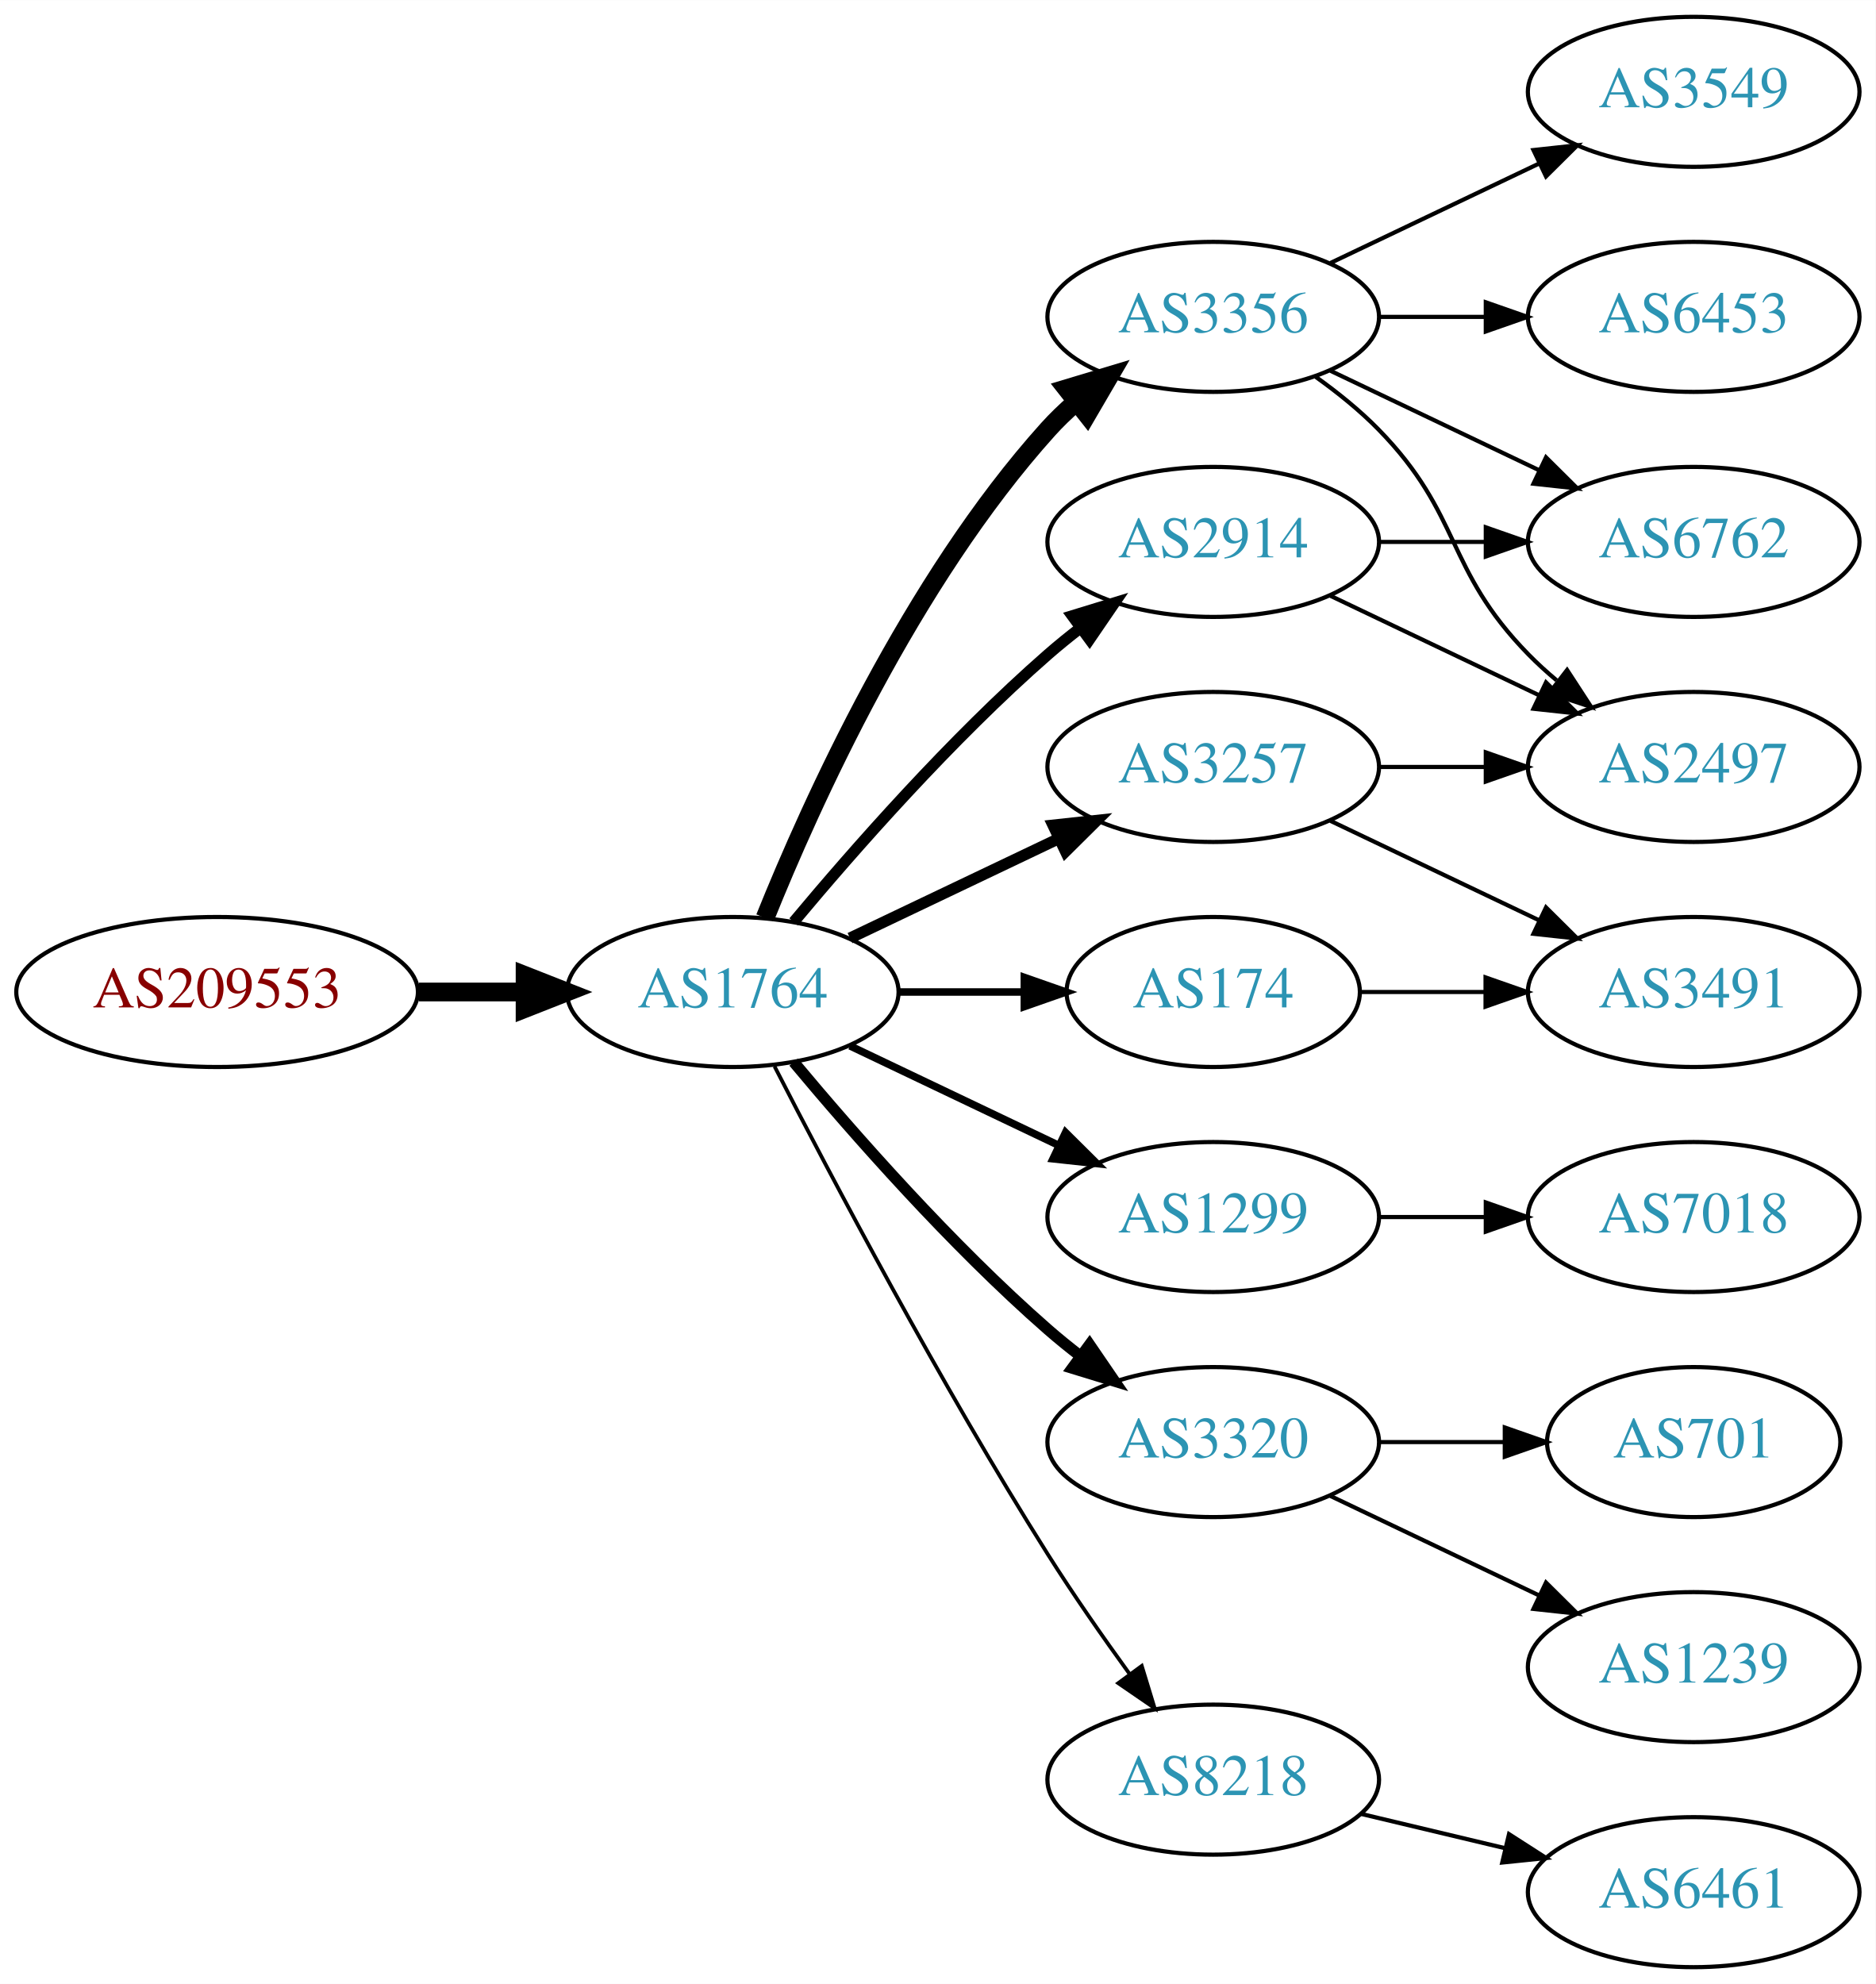
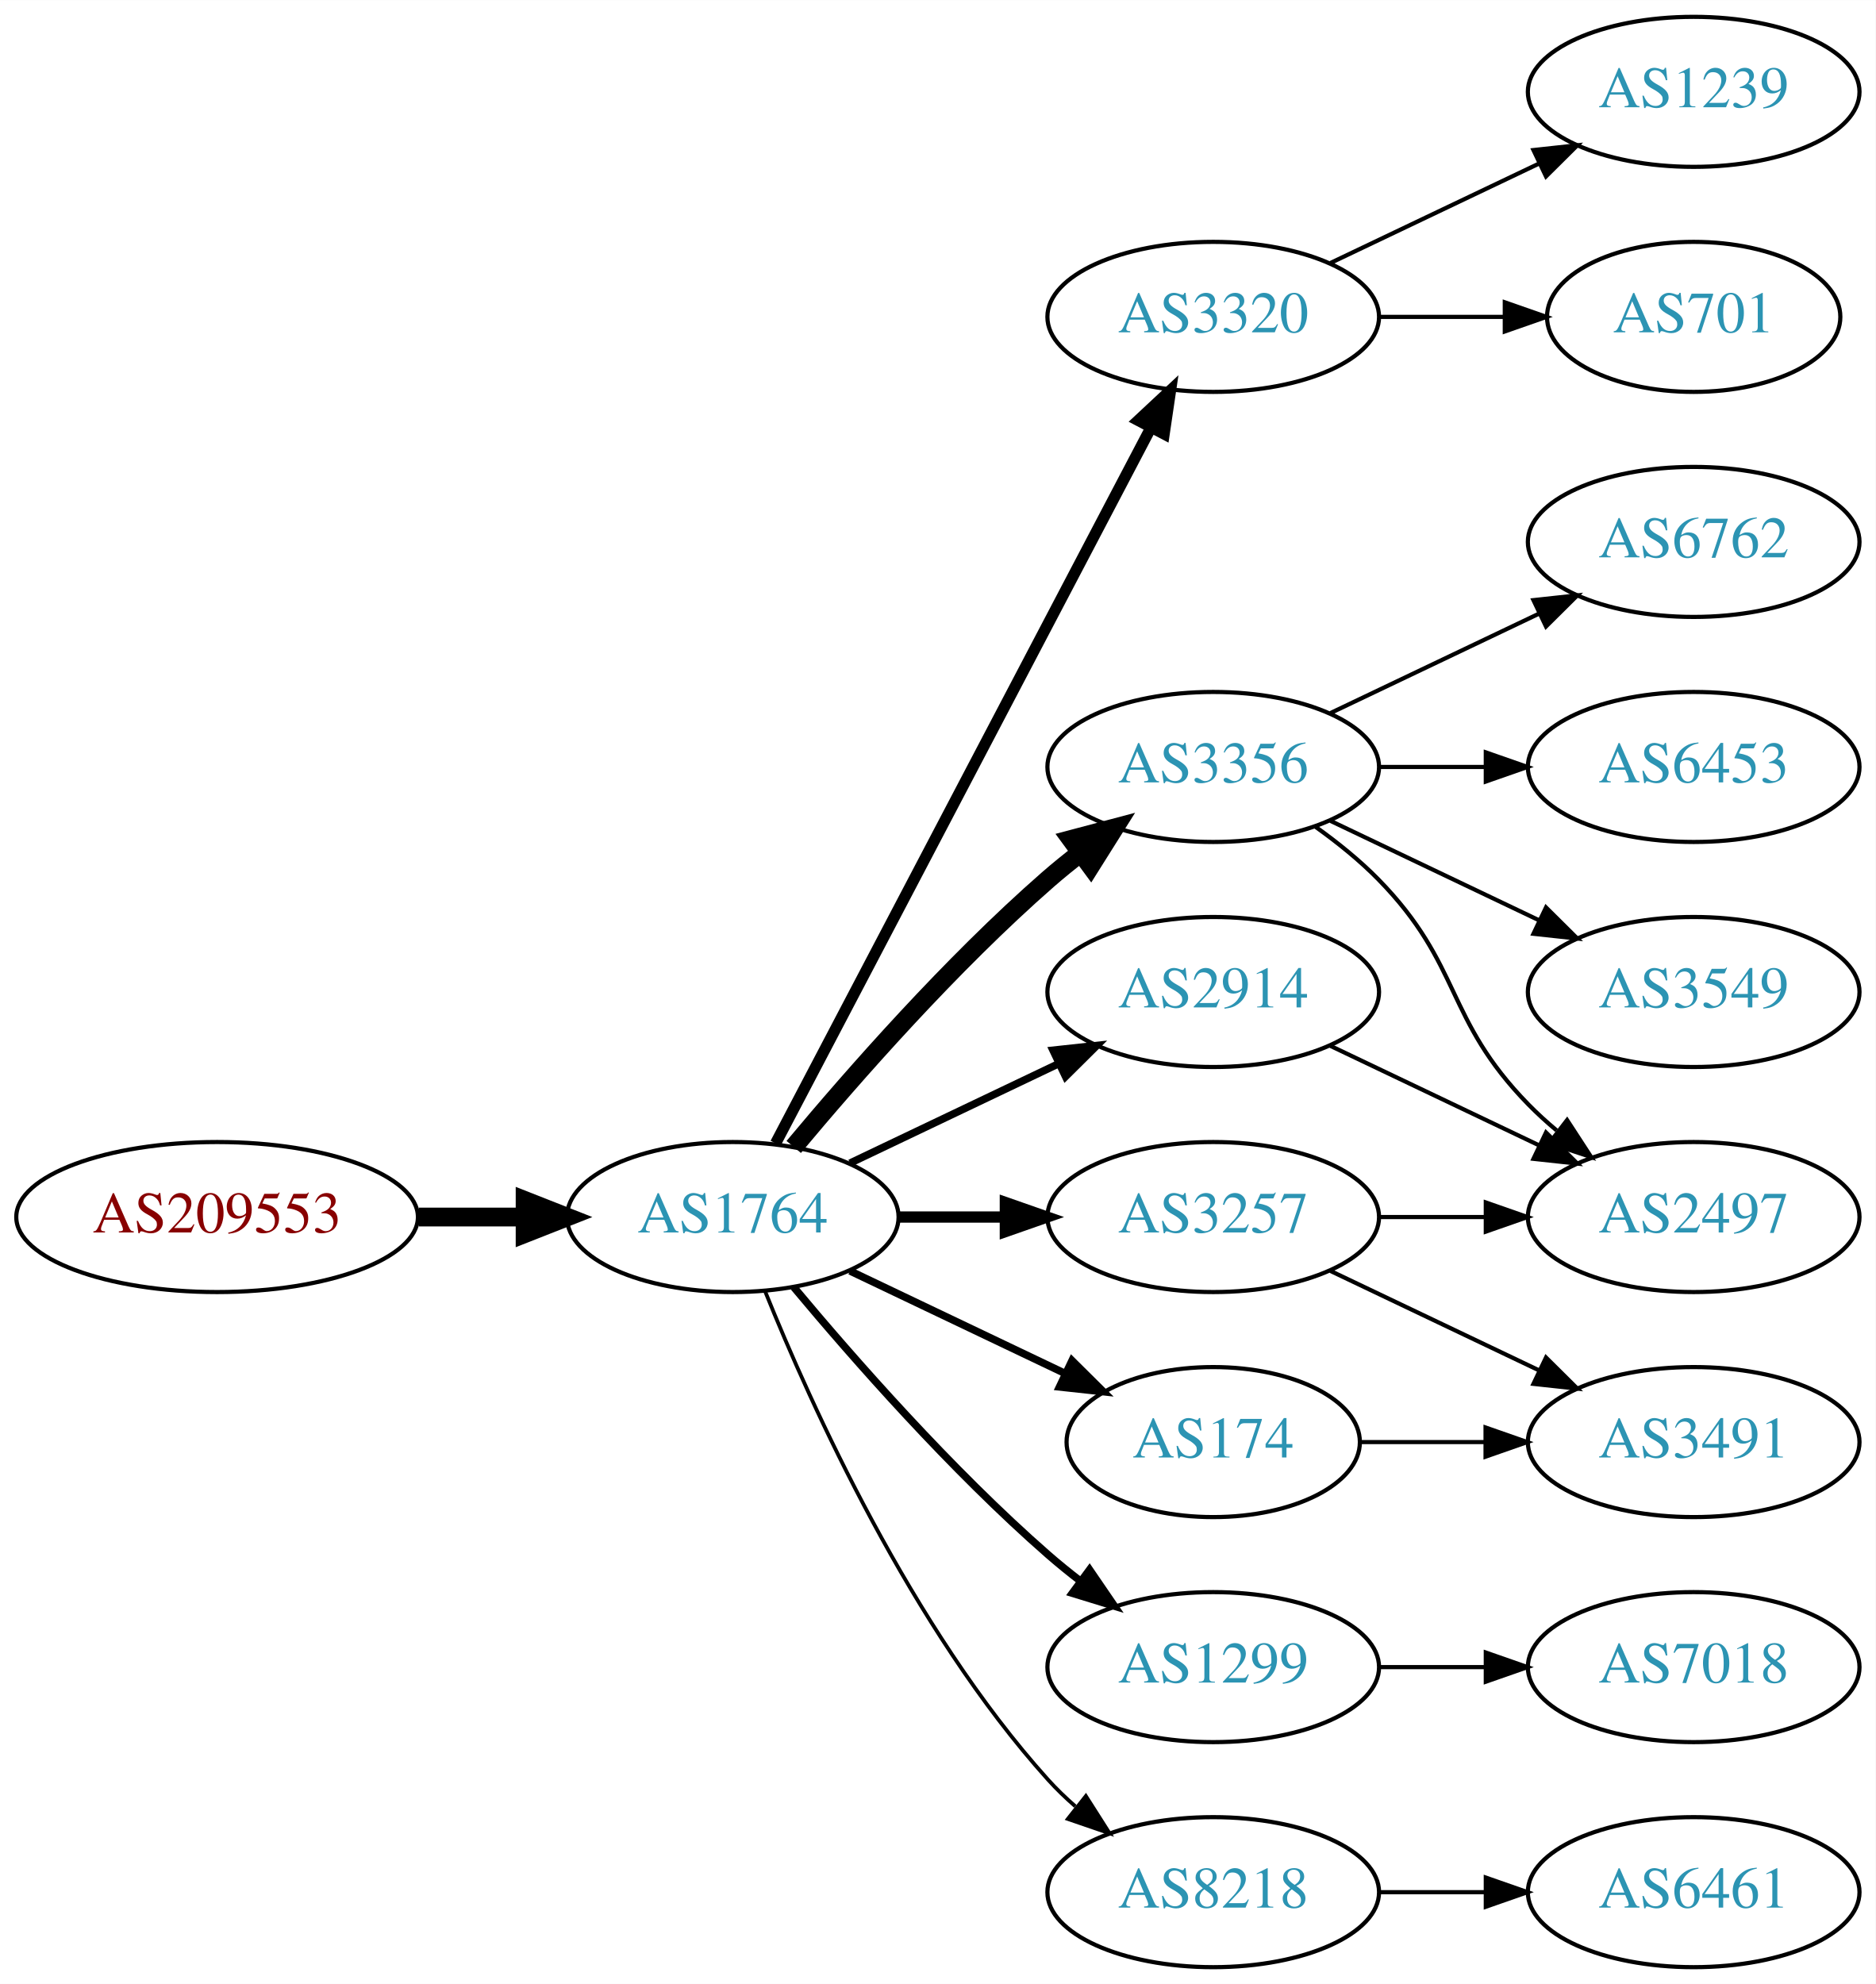
<svg xmlns="http://www.w3.org/2000/svg" xmlns:xlink="http://www.w3.org/1999/xlink" width="450pt" height="476pt" viewBox="0.00 0.00 450.07 476.00">
  <g id="graph0" class="graph" transform="scale(1 1) rotate(0) translate(4 472)">
    <polygon fill="white" stroke="none" points="-4,4 -4,-472 446.07,-472 446.07,4 -4,4" />
    <g id="node1" class="node">
      <g id="a_node1">
        <a xlink:href="/asn/209553" xlink:title="AS209553 ~ JAGGAER Austria GmbH [AT]">
-           <ellipse fill="#ffffff" stroke="black" cx="48.096" cy="-234" rx="48.192" ry="18" />
-           <text text-anchor="middle" x="48.096" y="-230.3" font-family="Times,serif" font-size="14.00" fill="#880000">AS209553</text>
+           <ellipse fill="#ffffff" stroke="black" cx="48.096" cy="-180" rx="48.192" ry="18" />
+           <text text-anchor="middle" x="48.096" y="-176.3" font-family="Times,serif" font-size="14.00" fill="#880000">AS209553</text>
        </a>
      </g>
    </g>
    <g id="node2" class="node">
      <g id="a_node2">
        <a xlink:href="/asn/1764" xlink:title="AS1764 ~ NEXTLAYER-AS [AT]">
-           <ellipse fill="#ffffff" stroke="black" cx="171.838" cy="-234" rx="39.794" ry="18" />
-           <text text-anchor="middle" x="171.838" y="-230.3" font-family="Times,serif" font-size="14.00" fill="#2c94b3">AS1764</text>
+           <ellipse fill="#ffffff" stroke="black" cx="171.838" cy="-180" rx="39.794" ry="18" />
+           <text text-anchor="middle" x="171.838" y="-176.3" font-family="Times,serif" font-size="14.00" fill="#2c94b3">AS1764</text>
        </a>
      </g>
    </g>
    <g id="edge1" class="edge">
-       <path fill="none" stroke="black" stroke-width="4.5" d="M96.513,-234C104.867,-234 113.577,-234 121.969,-234" />
-       <polygon fill="black" stroke="black" stroke-width="4.5" points="122.004,-237.938 132.004,-234 122.004,-230.063 122.004,-237.938" />
+       <path fill="none" stroke="black" stroke-width="4.5" d="M96.513,-180C104.867,-180 113.577,-180 121.969,-180" />
+       <polygon fill="black" stroke="black" stroke-width="4.5" points="122.004,-183.938 132.004,-180 122.004,-176.063 122.004,-183.938" />
    </g>
    <g id="node3" class="node">
      <g id="a_node3">
-         <a xlink:href="/asn/3257" xlink:title="AS3257 ~ GTT [DE]">
-           <ellipse fill="#ffffff" stroke="black" cx="287.131" cy="-288" rx="39.794" ry="18" />
-           <text text-anchor="middle" x="287.131" y="-284.3" font-family="Times,serif" font-size="14.00" fill="#2c94b3">AS3257</text>
+         <a xlink:href="/asn/3320" xlink:title="AS3320 ~ DTAG [DE]">
+           <ellipse fill="#ffffff" stroke="black" cx="287.131" cy="-396" rx="39.794" ry="18" />
+           <text text-anchor="middle" x="287.131" y="-392.3" font-family="Times,serif" font-size="14.00" fill="#2c94b3">AS3320</text>
        </a>
      </g>
    </g>
    <g id="edge2" class="edge">
-       <path fill="none" stroke="black" stroke-width="2.7" d="M199.974,-246.934C214.968,-254.081 233.789,-263.052 250.013,-270.785" />
-       <polygon fill="black" stroke="black" stroke-width="2.7" points="248.683,-274.028 259.216,-275.171 251.695,-267.709 248.683,-274.028" />
+       <path fill="none" stroke="black" stroke-width="2.7" d="M182.109,-197.676C201.951,-235.505 248.628,-324.499 272.115,-369.278" />
+       <polygon fill="black" stroke="black" stroke-width="2.7" points="269.146,-371.152 276.89,-378.383 275.345,-367.901 269.146,-371.152" />
    </g>
    <g id="node4" class="node">
      <g id="a_node4">
-         <a xlink:href="/asn/1299" xlink:title="AS1299 ~ Telia Carrier [EU]">
-           <ellipse fill="#ffffff" stroke="black" cx="287.131" cy="-180" rx="39.794" ry="18" />
-           <text text-anchor="middle" x="287.131" y="-176.3" font-family="Times,serif" font-size="14.00" fill="#2c94b3">AS1299</text>
+         <a xlink:href="/asn/3356" xlink:title="AS3356 ~ Level 3 Parent, LLC [US]">
+           <ellipse fill="#ffffff" stroke="black" cx="287.131" cy="-288" rx="39.794" ry="18" />
+           <text text-anchor="middle" x="287.131" y="-284.3" font-family="Times,serif" font-size="14.00" fill="#2c94b3">AS3356</text>
        </a>
      </g>
    </g>
    <g id="edge3" class="edge">
-       <path fill="none" stroke="black" stroke-width="1.8" d="M199.974,-221.066C214.968,-213.919 233.789,-204.948 250.013,-197.215" />
-       <polygon fill="black" stroke="black" stroke-width="1.8" points="251.695,-200.291 259.216,-192.829 248.683,-193.972 251.695,-200.291" />
+       <path fill="none" stroke="black" stroke-width="4.5" d="M186.468,-196.817C200.751,-213.929 224.297,-240.745 247.484,-261 249.95,-263.154 252.589,-265.294 255.286,-267.372" />
+       <polygon fill="black" stroke="black" stroke-width="4.5" points="253.052,-270.616 263.44,-273.37 257.718,-264.273 253.052,-270.616" />
    </g>
    <g id="node5" class="node">
      <g id="a_node5">
        <a xlink:href="/asn/174" xlink:title="AS174 ~ Cogent Communications [US]">
-           <ellipse fill="#ffffff" stroke="black" cx="287.131" cy="-234" rx="35.194" ry="18" />
-           <text text-anchor="middle" x="287.131" y="-230.3" font-family="Times,serif" font-size="14.00" fill="#2c94b3">AS174</text>
+           <ellipse fill="#ffffff" stroke="black" cx="287.131" cy="-126" rx="35.194" ry="18" />
+           <text text-anchor="middle" x="287.131" y="-122.3" font-family="Times,serif" font-size="14.00" fill="#2c94b3">AS174</text>
        </a>
      </g>
    </g>
    <g id="edge4" class="edge">
-       <path fill="none" stroke="black" stroke-width="1.8" d="M211.51,-234C221.215,-234 231.706,-234 241.669,-234" />
-       <polygon fill="black" stroke="black" stroke-width="1.8" points="241.805,-237.5 251.805,-234 241.805,-230.5 241.805,-237.5" />
+       <path fill="none" stroke="black" stroke-width="1.8" d="M199.974,-167.066C215.406,-159.71 234.892,-150.423 251.427,-142.541" />
+       <polygon fill="black" stroke="black" stroke-width="1.8" points="253.247,-145.551 260.769,-138.089 250.236,-139.232 253.247,-145.551" />
    </g>
    <g id="node6" class="node">
      <g id="a_node6">
-         <a xlink:href="/asn/3320" xlink:title="AS3320 ~ DTAG [DE]">
-           <ellipse fill="#ffffff" stroke="black" cx="287.131" cy="-126" rx="39.794" ry="18" />
-           <text text-anchor="middle" x="287.131" y="-122.3" font-family="Times,serif" font-size="14.00" fill="#2c94b3">AS3320</text>
+         <a xlink:href="/asn/2914" xlink:title="AS2914 ~ NTT America, Inc. [US]">
+           <ellipse fill="#ffffff" stroke="black" cx="287.131" cy="-234" rx="39.794" ry="18" />
+           <text text-anchor="middle" x="287.131" y="-230.3" font-family="Times,serif" font-size="14.00" fill="#2c94b3">AS2914</text>
        </a>
      </g>
    </g>
    <g id="edge5" class="edge">
-       <path fill="none" stroke="black" stroke-width="2.7" d="M186.468,-217.183C200.751,-200.071 224.297,-173.255 247.484,-153 249.95,-150.846 252.589,-148.706 255.286,-146.628" />
-       <polygon fill="black" stroke="black" stroke-width="2.7" points="257.459,-149.375 263.44,-140.63 253.311,-143.736 257.459,-149.375" />
+       <path fill="none" stroke="black" stroke-width="1.8" d="M199.974,-192.934C214.968,-200.081 233.789,-209.052 250.013,-216.785" />
+       <polygon fill="black" stroke="black" stroke-width="1.8" points="248.683,-220.028 259.216,-221.171 251.695,-213.709 248.683,-220.028" />
    </g>
    <g id="node7" class="node">
      <g id="a_node7">
-         <a xlink:href="/asn/3356" xlink:title="AS3356 ~ Level 3 Parent, LLC [US]">
-           <ellipse fill="#ffffff" stroke="black" cx="287.131" cy="-396" rx="39.794" ry="18" />
-           <text text-anchor="middle" x="287.131" y="-392.3" font-family="Times,serif" font-size="14.00" fill="#2c94b3">AS3356</text>
+         <a xlink:href="/asn/1299" xlink:title="AS1299 ~ Telia Carrier [EU]">
+           <ellipse fill="#ffffff" stroke="black" cx="287.131" cy="-72" rx="39.794" ry="18" />
+           <text text-anchor="middle" x="287.131" y="-68.3" font-family="Times,serif" font-size="14.00" fill="#2c94b3">AS1299</text>
        </a>
      </g>
    </g>
    <g id="edge6" class="edge">
-       <path fill="none" stroke="black" stroke-width="4.5" d="M179.586,-251.787C190.637,-279.243 214.69,-332.578 247.484,-369 249.487,-371.224 251.706,-373.363 254.038,-375.397" />
-       <polygon fill="black" stroke="black" stroke-width="4.5" points="251.965,-378.777 262.257,-381.873 256.839,-372.591 251.965,-378.777" />
+       <path fill="none" stroke="black" stroke-width="1.8" d="M186.468,-163.183C200.751,-146.071 224.297,-119.255 247.484,-99 249.95,-96.846 252.589,-94.706 255.286,-92.628" />
+       <polygon fill="black" stroke="black" stroke-width="1.8" points="257.459,-95.375 263.44,-86.63 253.311,-89.736 257.459,-95.375" />
    </g>
    <g id="node8" class="node">
      <g id="a_node8">
-         <a xlink:href="/asn/8218" xlink:title="AS8218 ~ legacy Neotelecoms [FR]">
-           <ellipse fill="#ffffff" stroke="black" cx="287.131" cy="-45" rx="39.794" ry="18" />
-           <text text-anchor="middle" x="287.131" y="-41.3" font-family="Times,serif" font-size="14.00" fill="#2c94b3">AS8218</text>
+         <a xlink:href="/asn/3257" xlink:title="AS3257 ~ GTT [DE]">
+           <ellipse fill="#ffffff" stroke="black" cx="287.131" cy="-180" rx="39.794" ry="18" />
+           <text text-anchor="middle" x="287.131" y="-176.3" font-family="Times,serif" font-size="14.00" fill="#2c94b3">AS3257</text>
        </a>
      </g>
    </g>
    <g id="edge7" class="edge">
-       <path fill="none" stroke="black" stroke-width="0.9" d="M181.864,-216.148C195.3,-189.945 221.75,-139.763 247.484,-99 253.547,-89.396 260.667,-79.187 267.133,-70.261" />
-       <polygon fill="black" stroke="black" stroke-width="0.9" points="269.984,-72.291 273.075,-62.157 264.339,-68.152 269.984,-72.291" />
+       <path fill="none" stroke="black" stroke-width="2.7" d="M211.51,-180C219.713,-180 228.477,-180 237.009,-180" />
+       <polygon fill="black" stroke="black" stroke-width="2.7" points="237.248,-183.5 247.248,-180 237.248,-176.5 237.248,-183.5" />
    </g>
    <g id="node9" class="node">
      <g id="a_node9">
-         <a xlink:href="/asn/2914" xlink:title="AS2914 ~ NTT America, Inc. [US]">
-           <ellipse fill="#ffffff" stroke="black" cx="287.131" cy="-342" rx="39.794" ry="18" />
-           <text text-anchor="middle" x="287.131" y="-338.3" font-family="Times,serif" font-size="14.00" fill="#2c94b3">AS2914</text>
+         <a xlink:href="/asn/8218" xlink:title="AS8218 ~ legacy Neotelecoms [FR]">
+           <ellipse fill="#ffffff" stroke="black" cx="287.131" cy="-18" rx="39.794" ry="18" />
+           <text text-anchor="middle" x="287.131" y="-14.3" font-family="Times,serif" font-size="14.00" fill="#2c94b3">AS8218</text>
        </a>
      </g>
    </g>
    <g id="edge8" class="edge">
-       <path fill="none" stroke="black" stroke-width="2.7" d="M186.468,-250.817C200.751,-267.929 224.297,-294.745 247.484,-315 249.95,-317.154 252.589,-319.294 255.286,-321.372" />
-       <polygon fill="black" stroke="black" stroke-width="2.7" points="253.311,-324.264 263.44,-327.37 257.459,-318.625 253.311,-324.264" />
+       <path fill="none" stroke="black" stroke-width="0.9" d="M179.586,-162.213C190.637,-134.757 214.69,-81.422 247.484,-45 249.487,-42.776 251.706,-40.637 254.038,-38.603" />
+       <polygon fill="black" stroke="black" stroke-width="0.9" points="256.569,-41.065 262.257,-32.127 252.236,-35.567 256.569,-41.065" />
    </g>
    <g id="node10" class="node">
      <g id="a_node10">
-         <a xlink:href="/asn/2497" xlink:title="AS2497 ~ Internet Initiative Japan Inc. [JP]">
+         <a xlink:href="/asn/701" xlink:title="AS701 ~ UUNET [US]">
+           <ellipse fill="#ffffff" stroke="black" cx="402.424" cy="-396" rx="35.194" ry="18" />
+           <text text-anchor="middle" x="402.424" y="-392.3" font-family="Times,serif" font-size="14.00" fill="#2c94b3">AS701</text>
+         </a>
+       </g>
+     </g>
+     <g id="edge9" class="edge">
+       <path fill="none" stroke="black" d="M326.803,-396C336.508,-396 346.999,-396 356.962,-396" />
+       <polygon fill="black" stroke="black" points="357.098,-399.5 367.098,-396 357.098,-392.5 357.098,-399.5" />
+     </g>
+     <g id="node11" class="node">
+       <g id="a_node11">
+         <a xlink:href="/asn/1239" xlink:title="AS1239 ~ Sprint [US]">
+           <ellipse fill="#ffffff" stroke="black" cx="402.424" cy="-450" rx="39.794" ry="18" />
+           <text text-anchor="middle" x="402.424" y="-446.3" font-family="Times,serif" font-size="14.00" fill="#2c94b3">AS1239</text>
+         </a>
+       </g>
+     </g>
+     <g id="edge10" class="edge">
+       <path fill="none" stroke="black" d="M315.267,-408.934C330.261,-416.081 349.082,-425.052 365.306,-432.785" />
+       <polygon fill="black" stroke="black" points="363.976,-436.028 374.509,-437.171 366.988,-429.709 363.976,-436.028" />
+     </g>
+     <g id="node12" class="node">
+       <g id="a_node12">
+         <a xlink:href="/asn/6453" xlink:title="AS6453 ~ TATA COMMUNICATIONS (AMERICA) INC [US]">
          <ellipse fill="#ffffff" stroke="black" cx="402.424" cy="-288" rx="39.794" ry="18" />
-           <text text-anchor="middle" x="402.424" y="-284.3" font-family="Times,serif" font-size="14.00" fill="#2c94b3">AS2497</text>
-         </a>
-       </g>
-     </g>
-     <g id="edge9" class="edge">
+           <text text-anchor="middle" x="402.424" y="-284.3" font-family="Times,serif" font-size="14.00" fill="#2c94b3">AS6453</text>
+         </a>
+       </g>
+     </g>
+     <g id="edge11" class="edge">
      <path fill="none" stroke="black" d="M326.803,-288C335.006,-288 343.77,-288 352.302,-288" />
      <polygon fill="black" stroke="black" points="352.541,-291.5 362.541,-288 352.541,-284.5 352.541,-291.5" />
    </g>
-     <g id="node11" class="node">
-       <g id="a_node11">
-         <a xlink:href="/asn/3491" xlink:title="AS3491 ~ PCCW Global, Inc. [US]">
+     <g id="node13" class="node">
+       <g id="a_node13">
+         <a xlink:href="/asn/2497" xlink:title="AS2497 ~ Internet Initiative Japan Inc. [JP]">
+           <ellipse fill="#ffffff" stroke="black" cx="402.424" cy="-180" rx="39.794" ry="18" />
+           <text text-anchor="middle" x="402.424" y="-176.3" font-family="Times,serif" font-size="14.00" fill="#2c94b3">AS2497</text>
+         </a>
+       </g>
+     </g>
+     <g id="edge12" class="edge">
+       <path fill="none" stroke="black" d="M311.725,-273.611C316.981,-269.852 322.313,-265.563 326.777,-261 346.95,-240.383 342.605,-227.617 362.777,-207 364.87,-204.861 367.154,-202.782 369.53,-200.79" />
+       <polygon fill="black" stroke="black" points="372.049,-203.268 377.83,-194.389 367.774,-197.725 372.049,-203.268" />
+     </g>
+     <g id="node14" class="node">
+       <g id="a_node14">
+         <a xlink:href="/asn/3549" xlink:title="AS3549 ~ Level 3 Parent, LLC [US]">
          <ellipse fill="#ffffff" stroke="black" cx="402.424" cy="-234" rx="39.794" ry="18" />
-           <text text-anchor="middle" x="402.424" y="-230.3" font-family="Times,serif" font-size="14.00" fill="#2c94b3">AS3491</text>
-         </a>
-       </g>
-     </g>
-     <g id="edge10" class="edge">
+           <text text-anchor="middle" x="402.424" y="-230.3" font-family="Times,serif" font-size="14.00" fill="#2c94b3">AS3549</text>
+         </a>
+       </g>
+     </g>
+     <g id="edge13" class="edge">
      <path fill="none" stroke="black" d="M315.267,-275.066C330.261,-267.919 349.082,-258.948 365.306,-251.215" />
      <polygon fill="black" stroke="black" points="366.988,-254.291 374.509,-246.829 363.976,-247.972 366.988,-254.291" />
    </g>
-     <g id="node12" class="node">
-       <g id="a_node12">
-         <a xlink:href="/asn/7018" xlink:title="AS7018 ~ AT&amp;T Services, Inc. [US]">
-           <ellipse fill="#ffffff" stroke="black" cx="402.424" cy="-180" rx="39.794" ry="18" />
-           <text text-anchor="middle" x="402.424" y="-176.3" font-family="Times,serif" font-size="14.00" fill="#2c94b3">AS7018</text>
-         </a>
-       </g>
-     </g>
-     <g id="edge12" class="edge">
-       <path fill="none" stroke="black" d="M326.803,-180C335.006,-180 343.77,-180 352.302,-180" />
-       <polygon fill="black" stroke="black" points="352.541,-183.5 362.541,-180 352.541,-176.5 352.541,-183.5" />
-     </g>
-     <g id="edge11" class="edge">
-       <path fill="none" stroke="black" d="M322.43,-234C331.807,-234 342.158,-234 352.192,-234" />
-       <polygon fill="black" stroke="black" points="352.481,-237.5 362.481,-234 352.481,-230.5 352.481,-237.5" />
-     </g>
-     <g id="node17" class="node">
-       <g id="a_node17">
-         <a xlink:href="/asn/701" xlink:title="AS701 ~ UUNET [US]">
-           <ellipse fill="#ffffff" stroke="black" cx="402.424" cy="-126" rx="35.194" ry="18" />
-           <text text-anchor="middle" x="402.424" y="-122.3" font-family="Times,serif" font-size="14.00" fill="#2c94b3">AS701</text>
-         </a>
-       </g>
-     </g>
-     <g id="edge20" class="edge">
-       <path fill="none" stroke="black" d="M326.803,-126C336.508,-126 346.999,-126 356.962,-126" />
-       <polygon fill="black" stroke="black" points="357.098,-129.5 367.098,-126 357.098,-122.5 357.098,-129.5" />
-     </g>
-     <g id="node18" class="node">
-       <g id="a_node18">
-         <a xlink:href="/asn/1239" xlink:title="AS1239 ~ Sprint [US]">
-           <ellipse fill="#ffffff" stroke="black" cx="402.424" cy="-72" rx="39.794" ry="18" />
-           <text text-anchor="middle" x="402.424" y="-68.3" font-family="Times,serif" font-size="14.00" fill="#2c94b3">AS1239</text>
-         </a>
-       </g>
-     </g>
-     <g id="edge21" class="edge">
-       <path fill="none" stroke="black" d="M315.267,-113.066C330.261,-105.919 349.082,-96.948 365.306,-89.215" />
-       <polygon fill="black" stroke="black" points="366.988,-92.291 374.509,-84.829 363.976,-85.972 366.988,-92.291" />
-     </g>
-     <g id="edge14" class="edge">
-       <path fill="none" stroke="black" d="M311.725,-381.611C316.981,-377.852 322.313,-373.563 326.777,-369 346.95,-348.383 342.605,-335.617 362.777,-315 364.87,-312.861 367.154,-310.782 369.53,-308.79" />
-       <polygon fill="black" stroke="black" points="372.049,-311.268 377.83,-302.389 367.774,-305.725 372.049,-311.268" />
-     </g>
-     <g id="node13" class="node">
-       <g id="a_node13">
-         <a xlink:href="/asn/3549" xlink:title="AS3549 ~ Level 3 Parent, LLC [US]">
-           <ellipse fill="#ffffff" stroke="black" cx="402.424" cy="-450" rx="39.794" ry="18" />
-           <text text-anchor="middle" x="402.424" y="-446.3" font-family="Times,serif" font-size="14.00" fill="#2c94b3">AS3549</text>
-         </a>
-       </g>
-     </g>
-     <g id="edge13" class="edge">
-       <path fill="none" stroke="black" d="M315.267,-408.934C330.261,-416.081 349.082,-425.052 365.306,-432.785" />
-       <polygon fill="black" stroke="black" points="363.976,-436.028 374.509,-437.171 366.988,-429.709 363.976,-436.028" />
-     </g>
-     <g id="node14" class="node">
-       <g id="a_node14">
+     <g id="node15" class="node">
+       <g id="a_node15">
        <a xlink:href="/asn/6762" xlink:title="AS6762 ~ TELECOM ITALIA SPARKLE S.p.A. [IT]">
          <ellipse fill="#ffffff" stroke="black" cx="402.424" cy="-342" rx="39.794" ry="18" />
          <text text-anchor="middle" x="402.424" y="-338.3" font-family="Times,serif" font-size="14.00" fill="#2c94b3">AS6762</text>
        </a>
      </g>
    </g>
-     <g id="edge15" class="edge">
-       <path fill="none" stroke="black" d="M315.267,-383.066C330.261,-375.919 349.082,-366.948 365.306,-359.215" />
-       <polygon fill="black" stroke="black" points="366.988,-362.291 374.509,-354.829 363.976,-355.972 366.988,-362.291" />
-     </g>
-     <g id="node15" class="node">
-       <g id="a_node15">
-         <a xlink:href="/asn/6453" xlink:title="AS6453 ~ TATA COMMUNICATIONS (AMERICA) INC [US]">
-           <ellipse fill="#ffffff" stroke="black" cx="402.424" cy="-396" rx="39.794" ry="18" />
-           <text text-anchor="middle" x="402.424" y="-392.3" font-family="Times,serif" font-size="14.00" fill="#2c94b3">AS6453</text>
-         </a>
-       </g>
-     </g>
-     <g id="edge16" class="edge">
-       <path fill="none" stroke="black" d="M326.803,-396C335.006,-396 343.77,-396 352.302,-396" />
-       <polygon fill="black" stroke="black" points="352.541,-399.5 362.541,-396 352.541,-392.5 352.541,-399.5" />
+     <g id="edge14" class="edge">
+       <path fill="none" stroke="black" d="M315.267,-300.934C330.261,-308.081 349.082,-317.052 365.306,-324.785" />
+       <polygon fill="black" stroke="black" points="363.976,-328.028 374.509,-329.171 366.988,-321.709 363.976,-328.028" />
+     </g>
+     <g id="node17" class="node">
+       <g id="a_node17">
+         <a xlink:href="/asn/3491" xlink:title="AS3491 ~ PCCW Global, Inc. [US]">
+           <ellipse fill="#ffffff" stroke="black" cx="402.424" cy="-126" rx="39.794" ry="18" />
+           <text text-anchor="middle" x="402.424" y="-122.3" font-family="Times,serif" font-size="14.00" fill="#2c94b3">AS3491</text>
+         </a>
+       </g>
+     </g>
+     <g id="edge20" class="edge">
+       <path fill="none" stroke="black" d="M322.43,-126C331.807,-126 342.158,-126 352.192,-126" />
+       <polygon fill="black" stroke="black" points="352.481,-129.5 362.481,-126 352.481,-122.5 352.481,-129.5" />
+     </g>
+     <g id="edge18" class="edge">
+       <path fill="none" stroke="black" d="M315.267,-221.066C330.261,-213.919 349.082,-204.948 365.306,-197.215" />
+       <polygon fill="black" stroke="black" points="366.988,-200.291 374.509,-192.829 363.976,-193.972 366.988,-200.291" />
    </g>
    <g id="node16" class="node">
      <g id="a_node16">
+         <a xlink:href="/asn/7018" xlink:title="AS7018 ~ AT&amp;T Services, Inc. [US]">
+           <ellipse fill="#ffffff" stroke="black" cx="402.424" cy="-72" rx="39.794" ry="18" />
+           <text text-anchor="middle" x="402.424" y="-68.3" font-family="Times,serif" font-size="14.00" fill="#2c94b3">AS7018</text>
+         </a>
+       </g>
+     </g>
+     <g id="edge15" class="edge">
+       <path fill="none" stroke="black" d="M326.803,-72C335.006,-72 343.77,-72 352.302,-72" />
+       <polygon fill="black" stroke="black" points="352.541,-75.5 362.541,-72 352.541,-68.5 352.541,-75.5" />
+     </g>
+     <g id="edge17" class="edge">
+       <path fill="none" stroke="black" d="M326.803,-180C335.006,-180 343.77,-180 352.302,-180" />
+       <polygon fill="black" stroke="black" points="352.541,-183.5 362.541,-180 352.541,-176.5 352.541,-183.5" />
+     </g>
+     <g id="edge16" class="edge">
+       <path fill="none" stroke="black" d="M315.267,-167.066C330.261,-159.919 349.082,-150.948 365.306,-143.215" />
+       <polygon fill="black" stroke="black" points="366.988,-146.291 374.509,-138.829 363.976,-139.972 366.988,-146.291" />
+     </g>
+     <g id="node18" class="node">
+       <g id="a_node18">
        <a xlink:href="/asn/6461" xlink:title="AS6461 ~ Zayo Bandwidth [US]">
          <ellipse fill="#ffffff" stroke="black" cx="402.424" cy="-18" rx="39.794" ry="18" />
          <text text-anchor="middle" x="402.424" y="-14.3" font-family="Times,serif" font-size="14.00" fill="#2c94b3">AS6461</text>
        </a>
      </g>
    </g>
-     <g id="edge17" class="edge">
-       <path fill="none" stroke="black" d="M322.738,-36.752C333.609,-34.162 345.764,-31.265 357.206,-28.538" />
-       <polygon fill="black" stroke="black" points="358.112,-31.92 367.029,-26.197 356.49,-25.111 358.112,-31.92" />
-     </g>
-     <g id="edge18" class="edge">
-       <path fill="none" stroke="black" d="M315.267,-329.066C330.261,-321.919 349.082,-312.948 365.306,-305.215" />
-       <polygon fill="black" stroke="black" points="366.988,-308.291 374.509,-300.829 363.976,-301.972 366.988,-308.291" />
-     </g>
    <g id="edge19" class="edge">
-       <path fill="none" stroke="black" d="M326.803,-342C335.006,-342 343.77,-342 352.302,-342" />
-       <polygon fill="black" stroke="black" points="352.541,-345.5 362.541,-342 352.541,-338.5 352.541,-345.5" />
+       <path fill="none" stroke="black" d="M326.803,-18C335.006,-18 343.77,-18 352.302,-18" />
+       <polygon fill="black" stroke="black" points="352.541,-21.5 362.541,-18 352.541,-14.5 352.541,-21.5" />
    </g>
  </g>
</svg>
